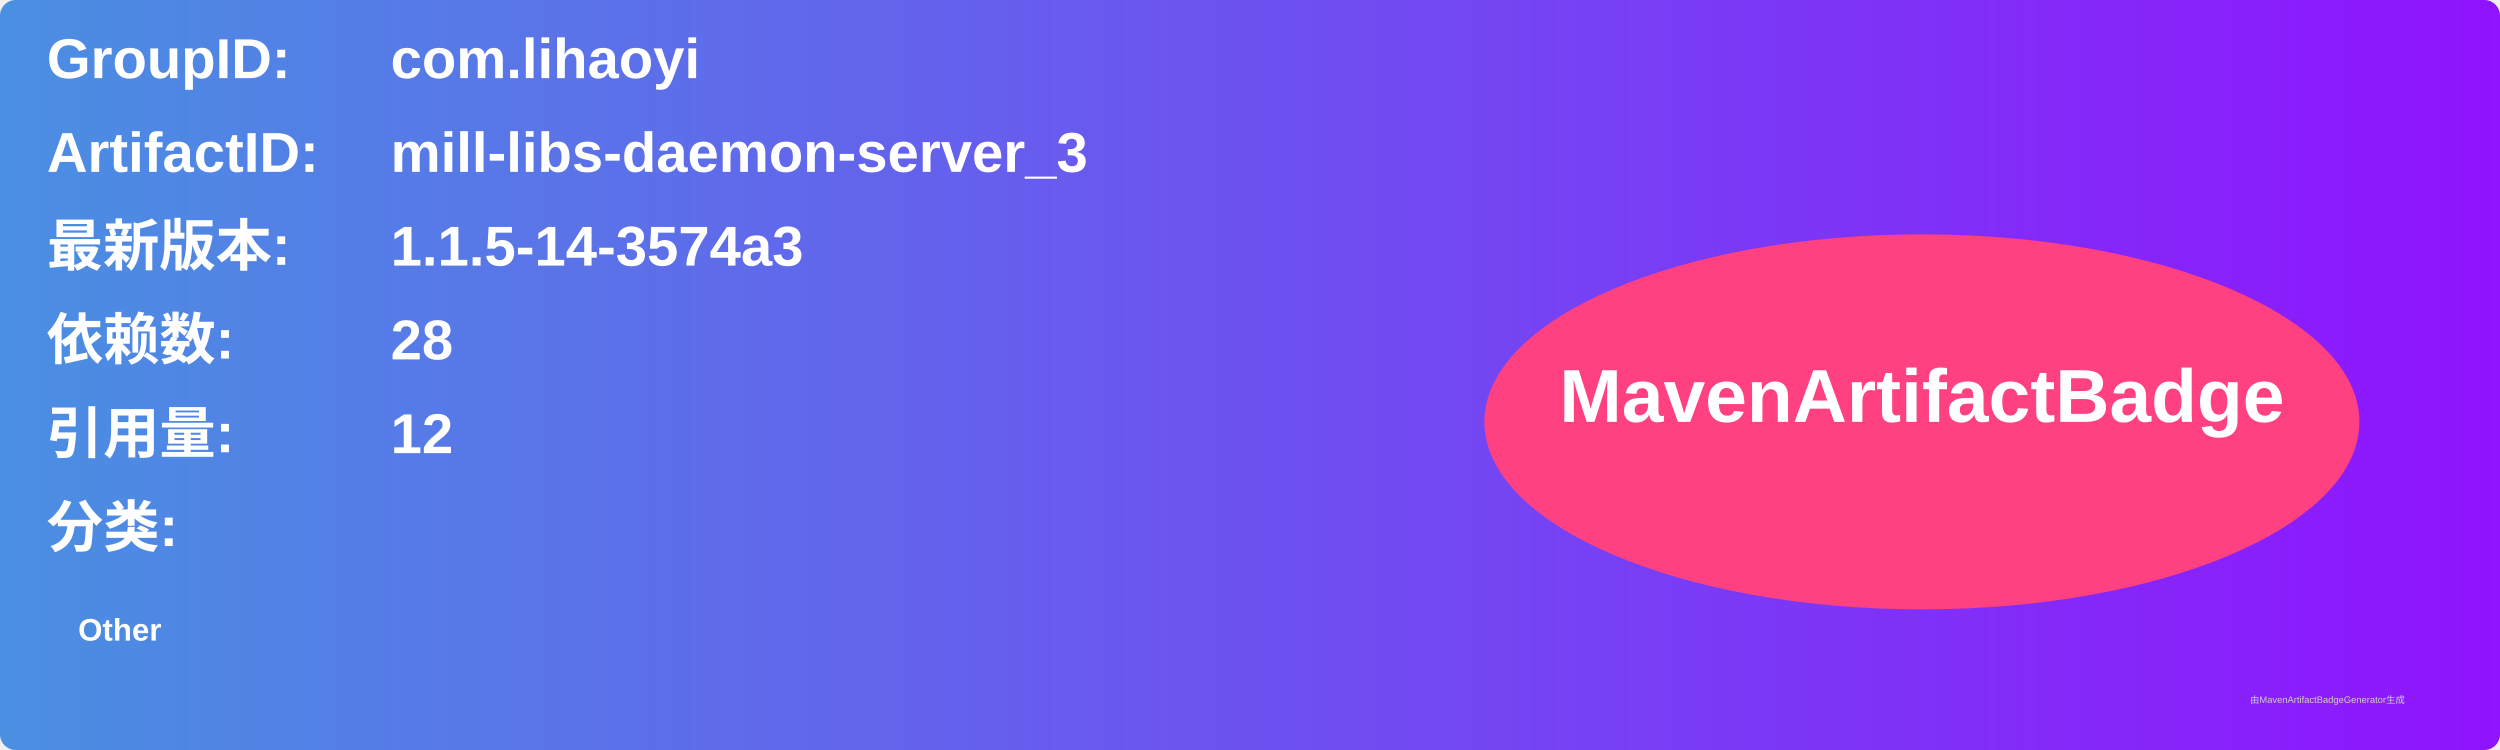
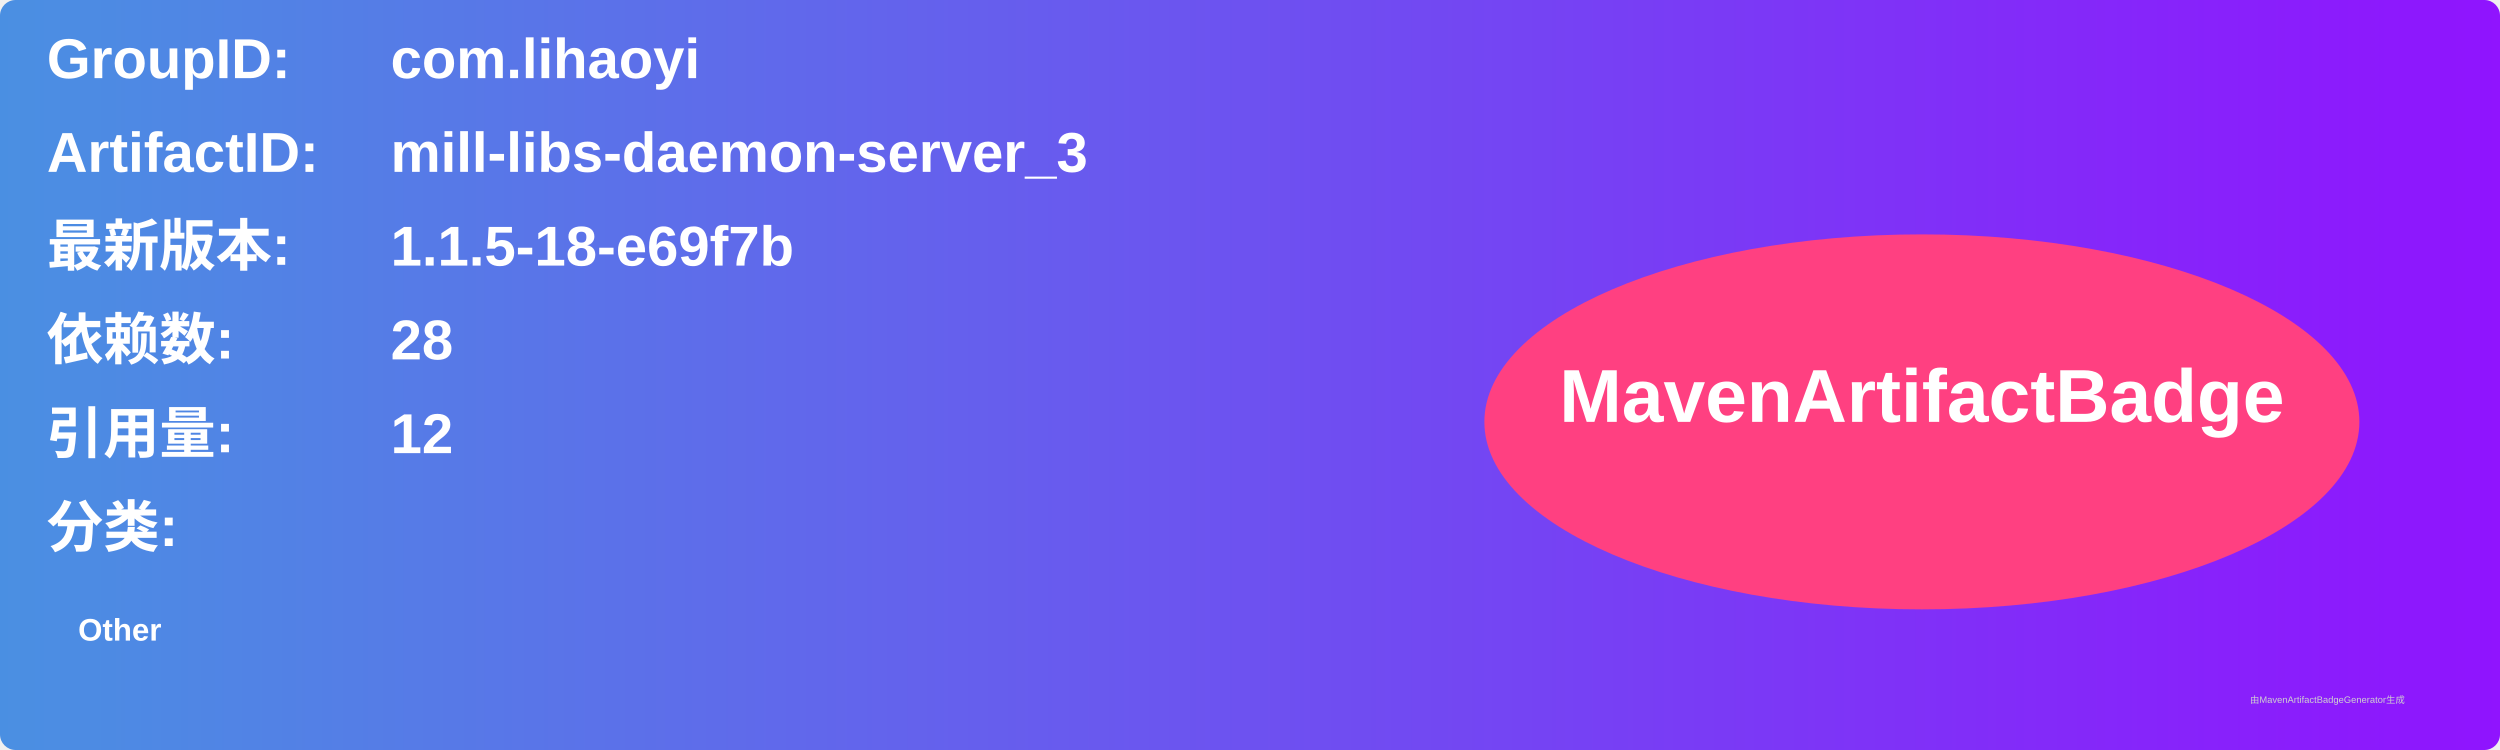
<svg xmlns="http://www.w3.org/2000/svg" width="800" height="240" viewBox="0 0 800 240">
  <linearGradient id="grad" x1="0%" y1="0%" x2="100%" y2="0%">
    <stop offset="0%" stop-color="#4a90e2" />
    <stop offset="100%" stop-color="#9013fe" />
  </linearGradient>
  <rect width="100%" height="100%" rx="5" ry="5" fill="url(#grad)" />
  <g transform="translate(15, 15)">
    <text x="0" y="10" font-family="Arial" font-size="18" fill="white" font-weight="bold" width="260">GroupID:</text>
    <text x="110" y="10" font-family="Arial" font-size="18" fill="white" font-weight="bold" width="460">com.lihaoyi</text>
    <text x="0" y="40" font-family="Arial" font-size="18" fill="white" font-weight="bold" width="260">ArtifactID:</text>
    <text x="110" y="40" font-family="Arial" font-size="18" fill="white" font-weight="bold" width="460">mill-libs-daemon-server_3</text>
    <text x="0" y="70" font-family="Arial" font-size="18" fill="white" font-weight="bold">最新版本:</text>
    <text x="110" y="70" font-family="Arial" font-size="18" fill="white" font-weight="bold">
-       <tspan font-weight="bold">1.1.5-14-3574a3</tspan>
+       <tspan font-weight="bold">1.1.5-18-e69f7b</tspan>
    </text>
    <text x="0" y="100" font-family="Arial" font-size="18" fill="white" font-weight="bold">依赖数: </text>
    <text x="110" y="100" font-family="Arial" font-size="18" fill="white">
      <tspan font-weight="bold">28</tspan>
    </text>
    <text x="0" y="130" font-family="Arial" font-size="18" fill="white" font-weight="bold">引用量: </text>
    <text x="110" y="130" font-family="Arial" font-size="18" fill="white">
      <tspan font-weight="bold">12</tspan>
    </text>
    <text x="0" y="160" font-family="Arial" font-size="18" fill="white" font-weight="bold">分类:</text>
    <text x="10" y="190" font-family="Arial" font-size="10" fill="white">
      <tspan font-weight="bold">Other</tspan>
    </text>
    <ellipse cx="600" cy="120" rx="140" ry="60" fill="#ff4081" />
    <text x="600" y="120" text-anchor="middle" font-family="Arial" font-size="24" fill="white" font-weight="bold">MavenArtifactBadge</text>
  </g>
  <text x="720" y="225" font-family="Arial" font-size="3" fill="#d0d0d0">由MavenArtifactBadgeGenerator生成</text>
</svg>
